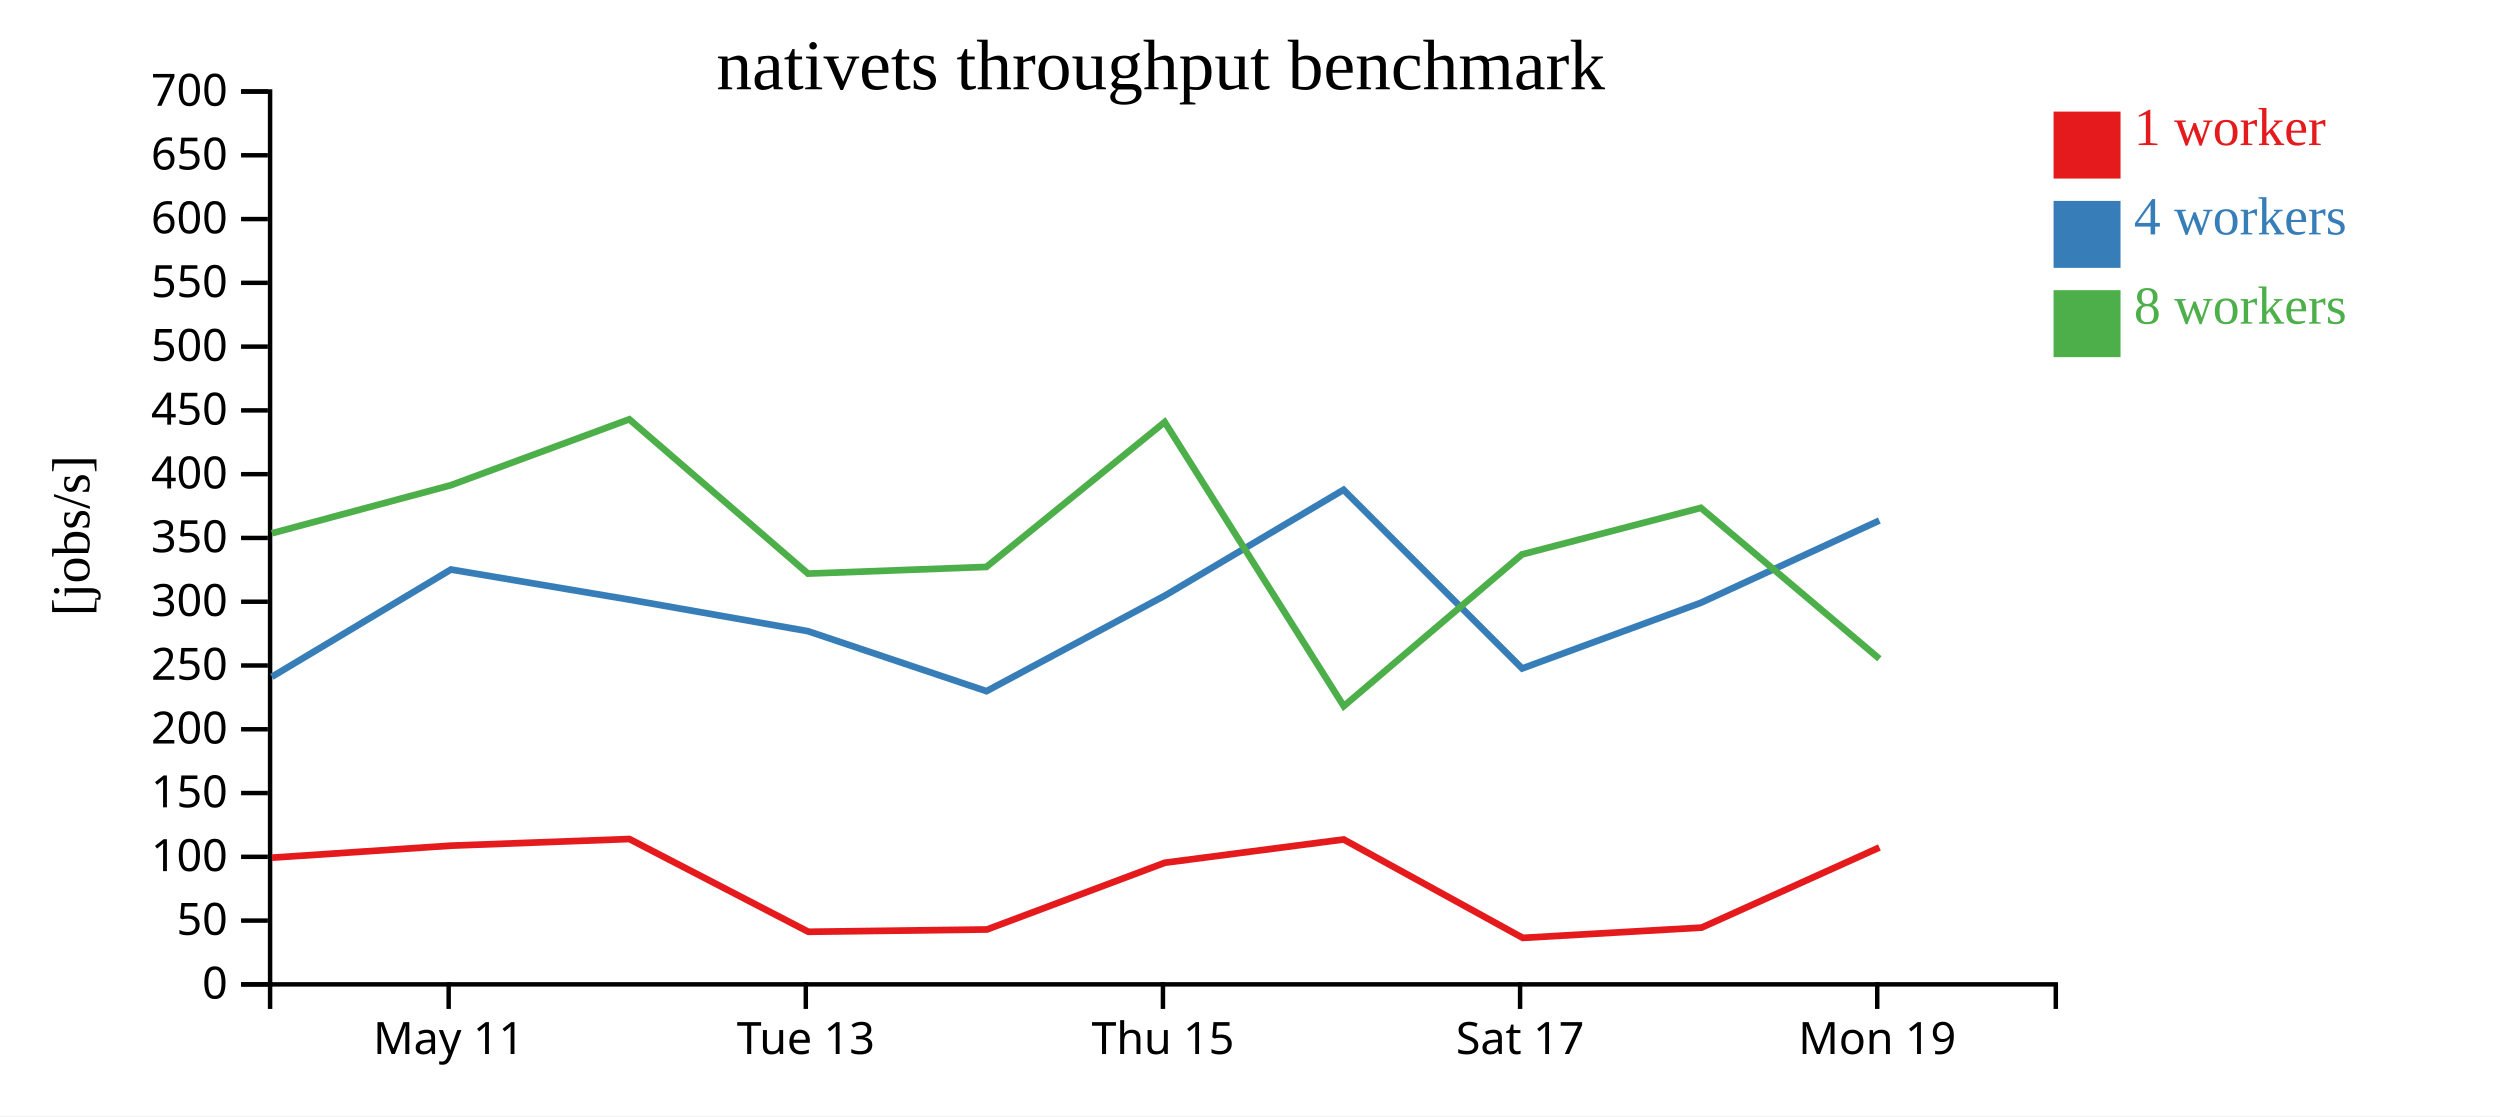
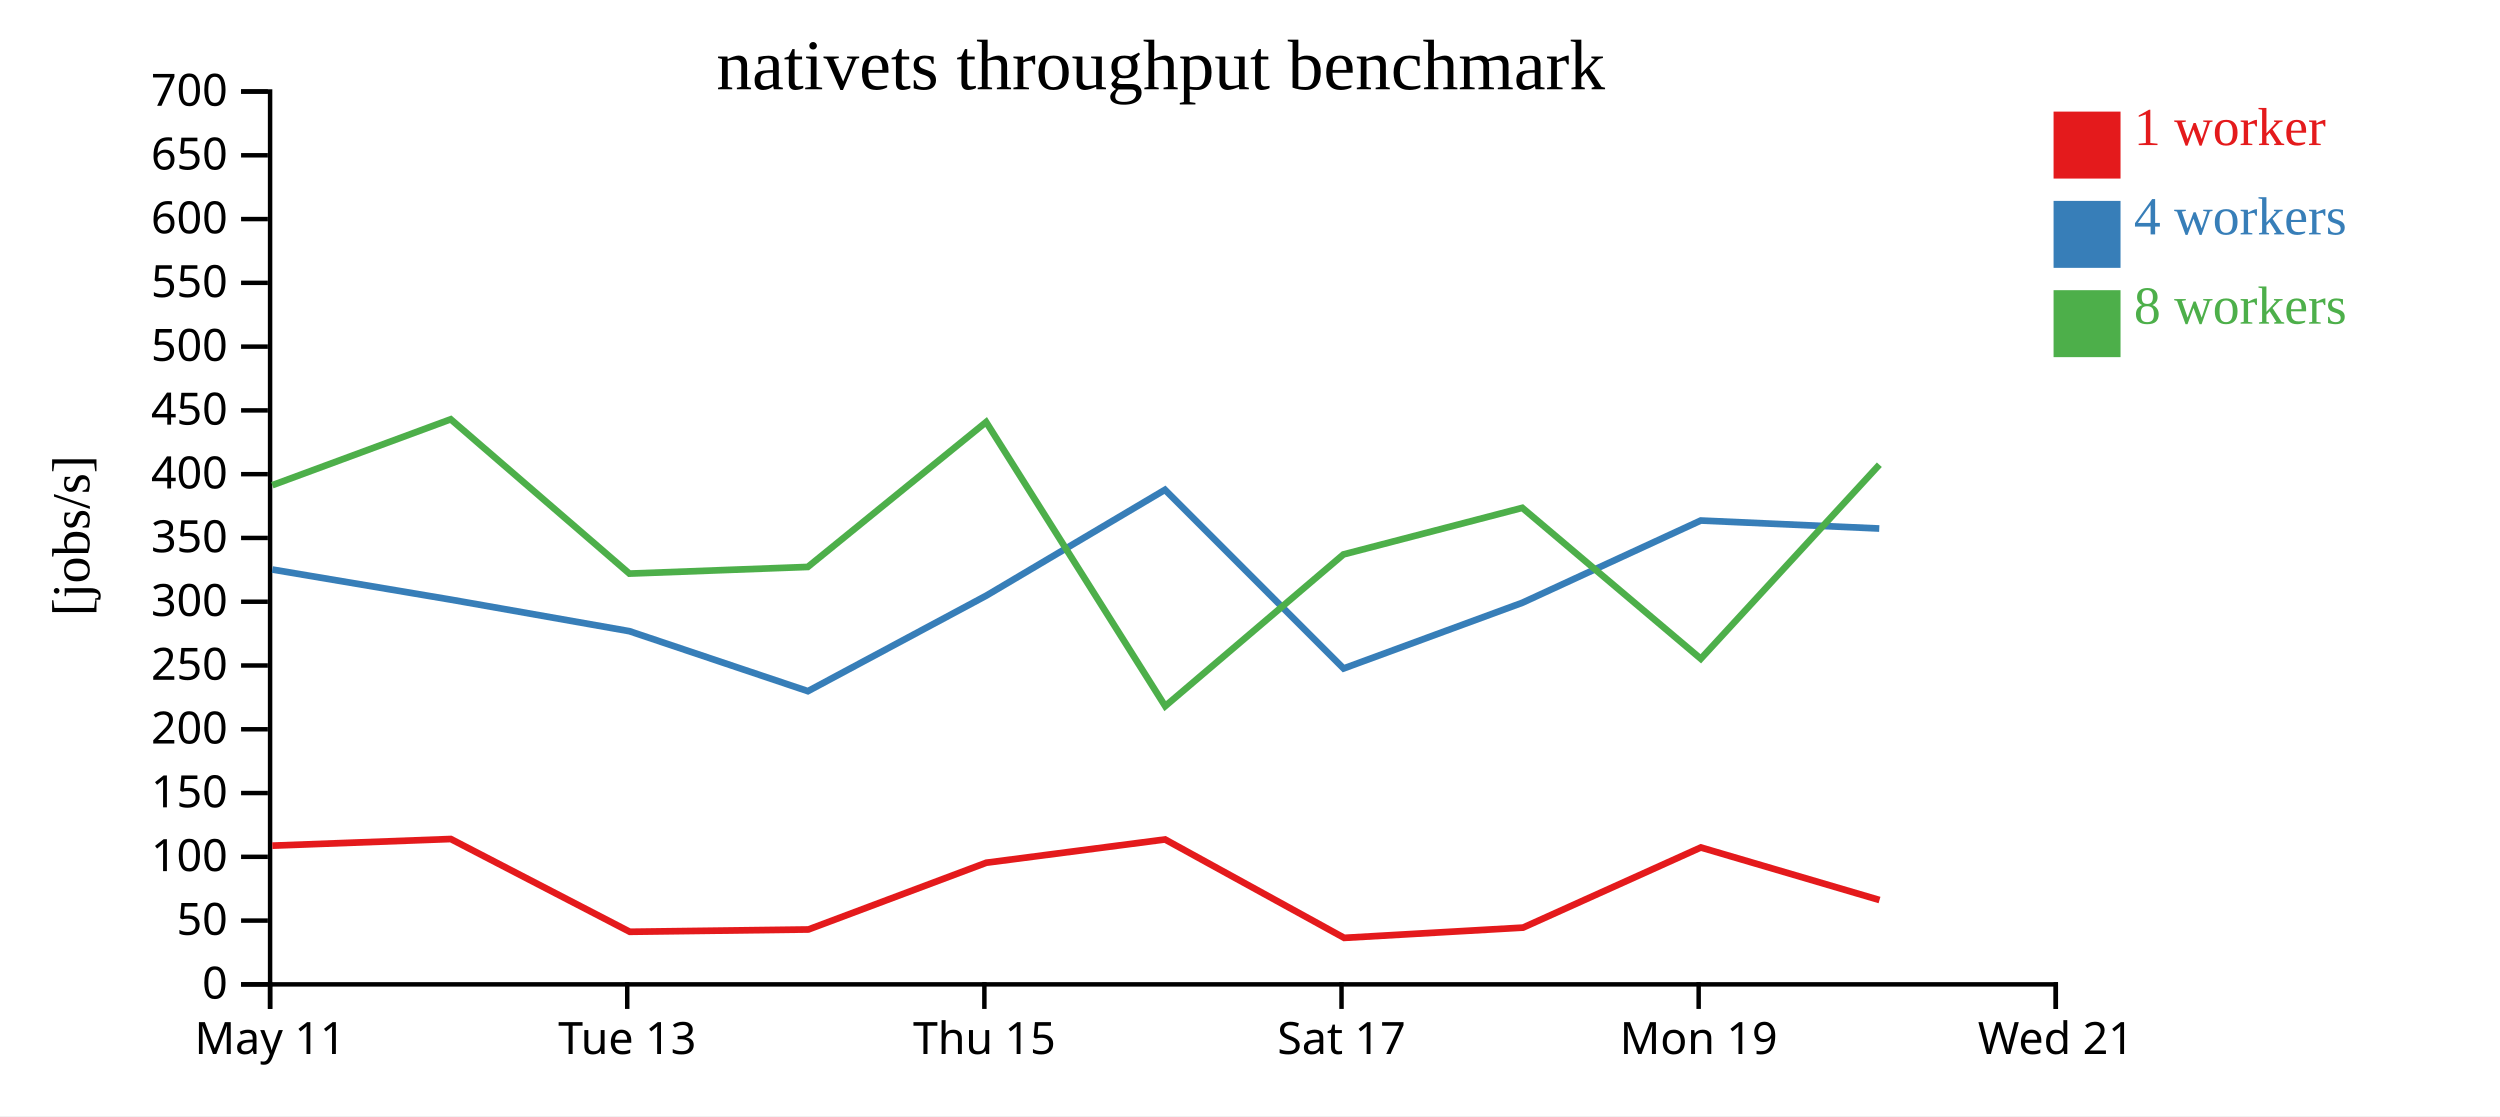
<svg xmlns="http://www.w3.org/2000/svg" width="560" height="250">
  <rect width="100%" height="100%" fill="white" />
  <g transform="translate(60,20)">
    <g transform="translate(0,200)" fill="none" font-size="10" font-family="sans-serif" text-anchor="middle">
      <path class="domain" stroke="currentColor" d="M0.5,6V0.5H400.5V6" />
-       <g class="tick" opacity="1" transform="translate(40.5,0)">
+       <g class="tick" opacity="1" transform="translate(0.5,0)">
        <line stroke="currentColor" y2="6" />
        <text fill="currentColor" y="9" dy="0.71em">May 11</text>
      </g>
-       <g class="tick" opacity="1" transform="translate(120.5,0)">
+       <g class="tick" opacity="1" transform="translate(80.5,0)">
        <line stroke="currentColor" y2="6" />
        <text fill="currentColor" y="9" dy="0.71em">Tue 13</text>
      </g>
-       <g class="tick" opacity="1" transform="translate(200.5,0)">
+       <g class="tick" opacity="1" transform="translate(160.5,0)">
        <line stroke="currentColor" y2="6" />
        <text fill="currentColor" y="9" dy="0.71em">Thu 15</text>
      </g>
-       <g class="tick" opacity="1" transform="translate(280.5,0)">
+       <g class="tick" opacity="1" transform="translate(240.5,0)">
        <line stroke="currentColor" y2="6" />
        <text fill="currentColor" y="9" dy="0.71em">Sat 17</text>
      </g>
-       <g class="tick" opacity="1" transform="translate(360.5,0)">
+       <g class="tick" opacity="1" transform="translate(320.5,0)">
        <line stroke="currentColor" y2="6" />
        <text fill="currentColor" y="9" dy="0.71em">Mon 19</text>
+       </g>
+       <g class="tick" opacity="1" transform="translate(400.5,0)">
+         <line stroke="currentColor" y2="6" />
+         <text fill="currentColor" y="9" dy="0.71em">Wed 21</text>
      </g>
    </g>
    <g fill="none" font-size="10" font-family="sans-serif" text-anchor="end">
      <path class="domain" stroke="currentColor" d="M-6,200.5H0.5V0.5H-6" />
      <g class="tick" opacity="1" transform="translate(0,200.5)">
        <line stroke="currentColor" x2="-6" />
        <text fill="currentColor" x="-9" dy="0.32em">0</text>
      </g>
      <g class="tick" opacity="1" transform="translate(0,186.2143)">
        <line stroke="currentColor" x2="-6" />
        <text fill="currentColor" x="-9" dy="0.32em">50</text>
      </g>
      <g class="tick" opacity="1" transform="translate(0,171.9286)">
        <line stroke="currentColor" x2="-6" />
        <text fill="currentColor" x="-9" dy="0.32em">100</text>
      </g>
      <g class="tick" opacity="1" transform="translate(0,157.6429)">
        <line stroke="currentColor" x2="-6" />
        <text fill="currentColor" x="-9" dy="0.32em">150</text>
      </g>
      <g class="tick" opacity="1" transform="translate(0,143.3571)">
        <line stroke="currentColor" x2="-6" />
        <text fill="currentColor" x="-9" dy="0.32em">200</text>
      </g>
      <g class="tick" opacity="1" transform="translate(0,129.0714)">
        <line stroke="currentColor" x2="-6" />
        <text fill="currentColor" x="-9" dy="0.32em">250</text>
      </g>
      <g class="tick" opacity="1" transform="translate(0,114.7857)">
        <line stroke="currentColor" x2="-6" />
        <text fill="currentColor" x="-9" dy="0.32em">300</text>
      </g>
      <g class="tick" opacity="1" transform="translate(0,100.5)">
        <line stroke="currentColor" x2="-6" />
        <text fill="currentColor" x="-9" dy="0.32em">350</text>
      </g>
      <g class="tick" opacity="1" transform="translate(0,86.21429)">
        <line stroke="currentColor" x2="-6" />
        <text fill="currentColor" x="-9" dy="0.32em">400</text>
      </g>
      <g class="tick" opacity="1" transform="translate(0,71.92857)">
        <line stroke="currentColor" x2="-6" />
        <text fill="currentColor" x="-9" dy="0.32em">450</text>
      </g>
      <g class="tick" opacity="1" transform="translate(0,57.64286)">
        <line stroke="currentColor" x2="-6" />
        <text fill="currentColor" x="-9" dy="0.32em">500</text>
      </g>
      <g class="tick" opacity="1" transform="translate(0,43.35714)">
        <line stroke="currentColor" x2="-6" />
        <text fill="currentColor" x="-9" dy="0.32em">550</text>
      </g>
      <g class="tick" opacity="1" transform="translate(0,29.07143)">
        <line stroke="currentColor" x2="-6" />
        <text fill="currentColor" x="-9" dy="0.32em">600</text>
      </g>
      <g class="tick" opacity="1" transform="translate(0,14.78571)">
        <line stroke="currentColor" x2="-6" />
        <text fill="currentColor" x="-9" dy="0.32em">650</text>
      </g>
      <g class="tick" opacity="1" transform="translate(0,0.5)">
        <line stroke="currentColor" x2="-6" />
        <text fill="currentColor" x="-9" dy="0.32em">700</text>
      </g>
    </g>
    <text text-anchor="middle" style="font-size: 12px" transform="rotate(-90)" y="-40" x="-100">[jobs/s]</text>
    <text text-anchor="middle" style="font-size: 16px" y="0" x="200">nativets throughput benchmark</text>
-     <path class="line" fill="none" stroke="#e41a1c" stroke-width="1.5" d="M0.916,172.121L40.996,169.429L80.973,167.939L121.074,188.721L161.082,188.204L200.933,173.251L240.971,168.037L281.097,190.083L321.159,187.784L360.986,169.836" />
-     <path class="line" fill="none" stroke="#377eb8" stroke-width="1.5" d="M0.895,131.609L41,107.576L80.99,114.32L120.99,121.388L160.969,134.821L200.924,113.424L240.953,89.714L280.961,129.737L321.035,115.004L360.971,96.599" />
-     <path class="line" fill="none" stroke="#4daf4a" stroke-width="1.5" d="M0.893,99.455L40.998,88.683L80.961,73.922L120.988,108.488L160.945,106.994L200.893,74.54L241,138.177L280.929,104.192L320.994,93.76L360.979,127.566" />
+     <path class="line" fill="none" stroke="#e41a1c" stroke-width="1.5" d="M0.996,169.429L40.973,167.939L81.074,188.721L121.082,188.204L160.933,173.251L200.971,168.037L241.097,190.083L281.159,187.784L320.986,169.836L361.01,181.607" />
+     <path class="line" fill="none" stroke="#377eb8" stroke-width="1.5" d="M1,107.576L40.99,114.32L80.99,121.388L120.969,134.821L160.924,113.424L200.953,89.714L240.961,129.737L281.035,115.004L320.971,96.599L360.956,98.389" />
+     <path class="line" fill="none" stroke="#4daf4a" stroke-width="1.5" d="M0.998,88.683L40.961,73.922L80.988,108.488L120.945,106.994L160.893,74.54L201,138.177L240.929,104.192L280.994,93.76L320.979,127.566L360.972,84.099" />
    <rect class="dot" x="400" y="5" width="15" height="15" style="fill: #e41a1c;" />
    <rect class="dot" x="400" y="25" width="15" height="15" style="fill: #377eb8;" />
    <rect class="dot" x="400" y="45" width="15" height="15" style="fill: #4daf4a;" />
    <text class="label" x="418" y="12.5" style="fill: #e41a1c; alignment-baseline: middle;" text-anchor="left">1 worker</text>
    <text class="label" x="418" y="32.5" style="fill: #377eb8; alignment-baseline: middle;" text-anchor="left">4 workers</text>
    <text class="label" x="418" y="52.5" style="fill: #4daf4a; alignment-baseline: middle;" text-anchor="left">8 workers</text>
  </g>
</svg>
